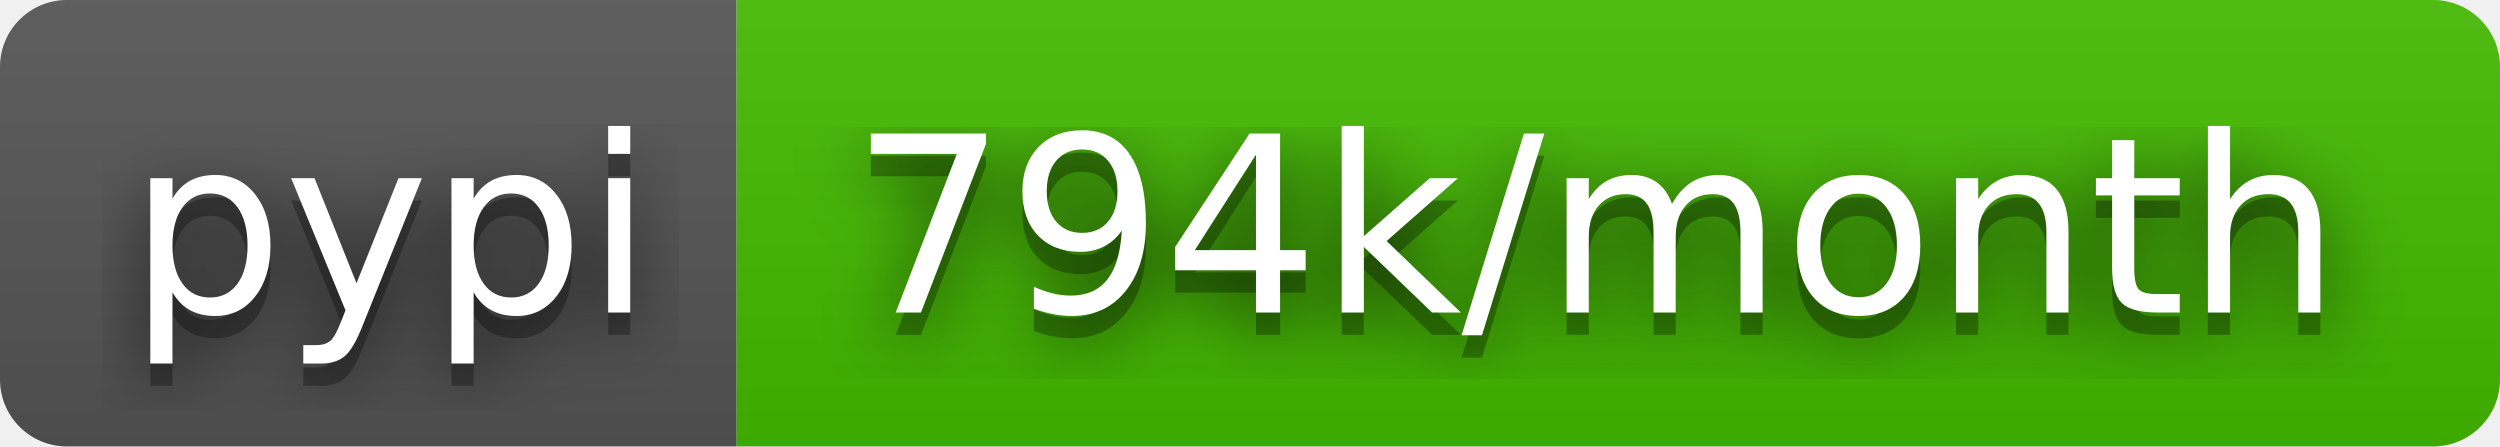
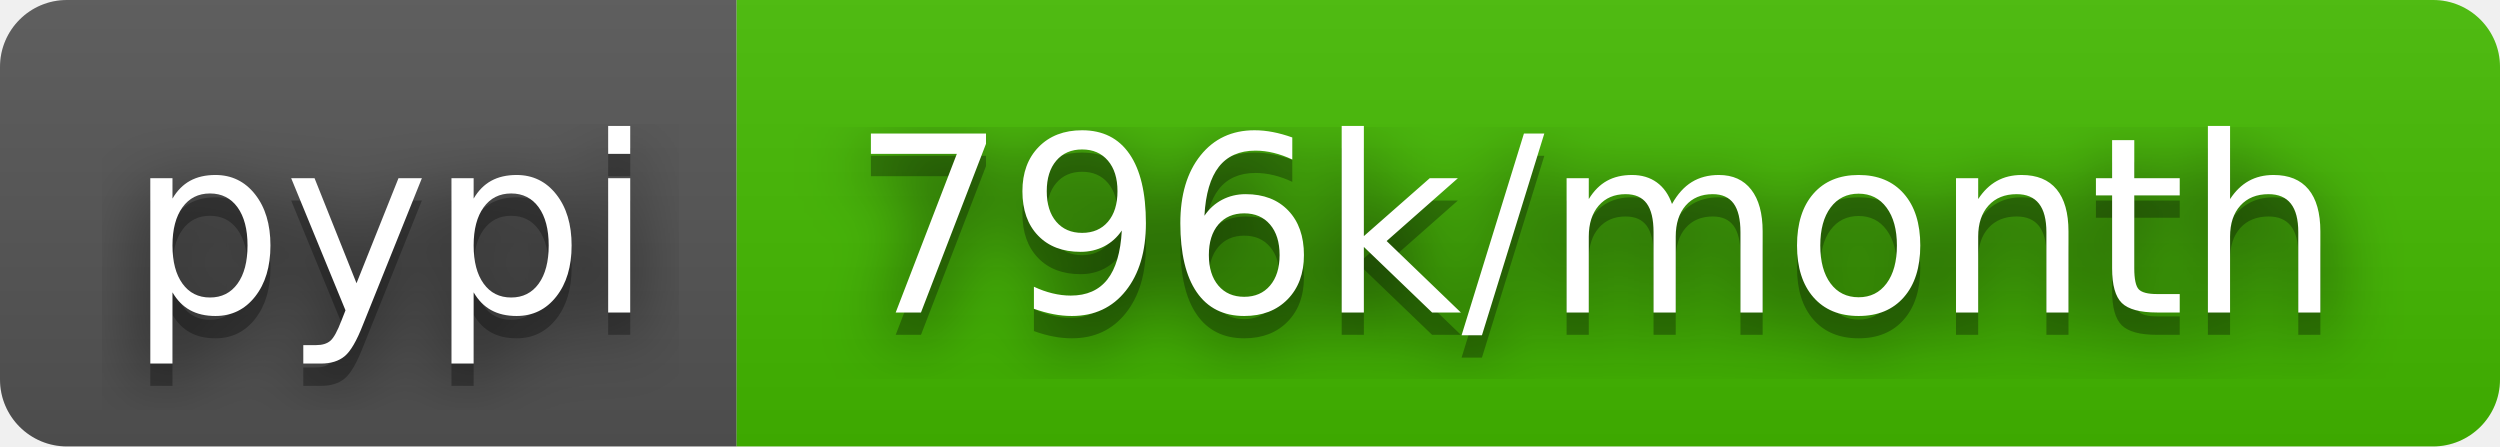
- <svg xmlns="http://www.w3.org/2000/svg" width="112" height="20" role="img" aria-label="pypi: 794k/month">
+ <svg xmlns="http://www.w3.org/2000/svg" width="112" height="20" role="img" aria-label="pypi: 796k/month">
  <filter id="blur">
    <feGaussianBlur stdDeviation="16" />
  </filter>
  <linearGradient id="s" x2="0" y2="100%">
    <stop offset="0" stop-color="#bbb" stop-opacity=".1" />
    <stop offset="1" stop-opacity=".1" />
  </linearGradient>
  <clipPath id="r">
    <rect width="112" height="20" rx="3" />
  </clipPath>
  <g clip-path="url(#r)">
    <rect width="33" height="20" fill="#555" />
    <rect x="33" width="79" height="20" fill="#4b0" />
    <rect width="112" height="20" fill="url(#s)" />
  </g>
  <g fill="#fff" text-anchor="middle" font-family="Verdana,Geneva,DejaVu Sans,sans-serif" text-rendering="geometricPrecision" font-size="110">
    <g transform="scale(.1)">
      <g aria-hidden="true" fill="#010101">
        <text x="175" y="150" fill-opacity=".8" filter="url(#blur)" textLength="230">pypi</text>
        <text x="175" y="150" fill-opacity=".3" textLength="230">pypi</text>
      </g>
      <text x="175" y="140" textLength="230">pypi</text>
    </g>
    <g transform="scale(.1)">
      <g aria-hidden="true" fill="#010101">
-         <text x="715" y="150" fill-opacity=".8" filter="url(#blur)" textLength="690">794k/month</text>
-         <text x="715" y="150" fill-opacity=".3" textLength="690">794k/month</text>
+         <text x="715" y="150" fill-opacity=".8" filter="url(#blur)" textLength="690">796k/month</text>
+         <text x="715" y="150" fill-opacity=".3" textLength="690">796k/month</text>
      </g>
-       <text x="715" y="140" textLength="690">794k/month</text>
+       <text x="715" y="140" textLength="690">796k/month</text>
    </g>
  </g>
</svg>
